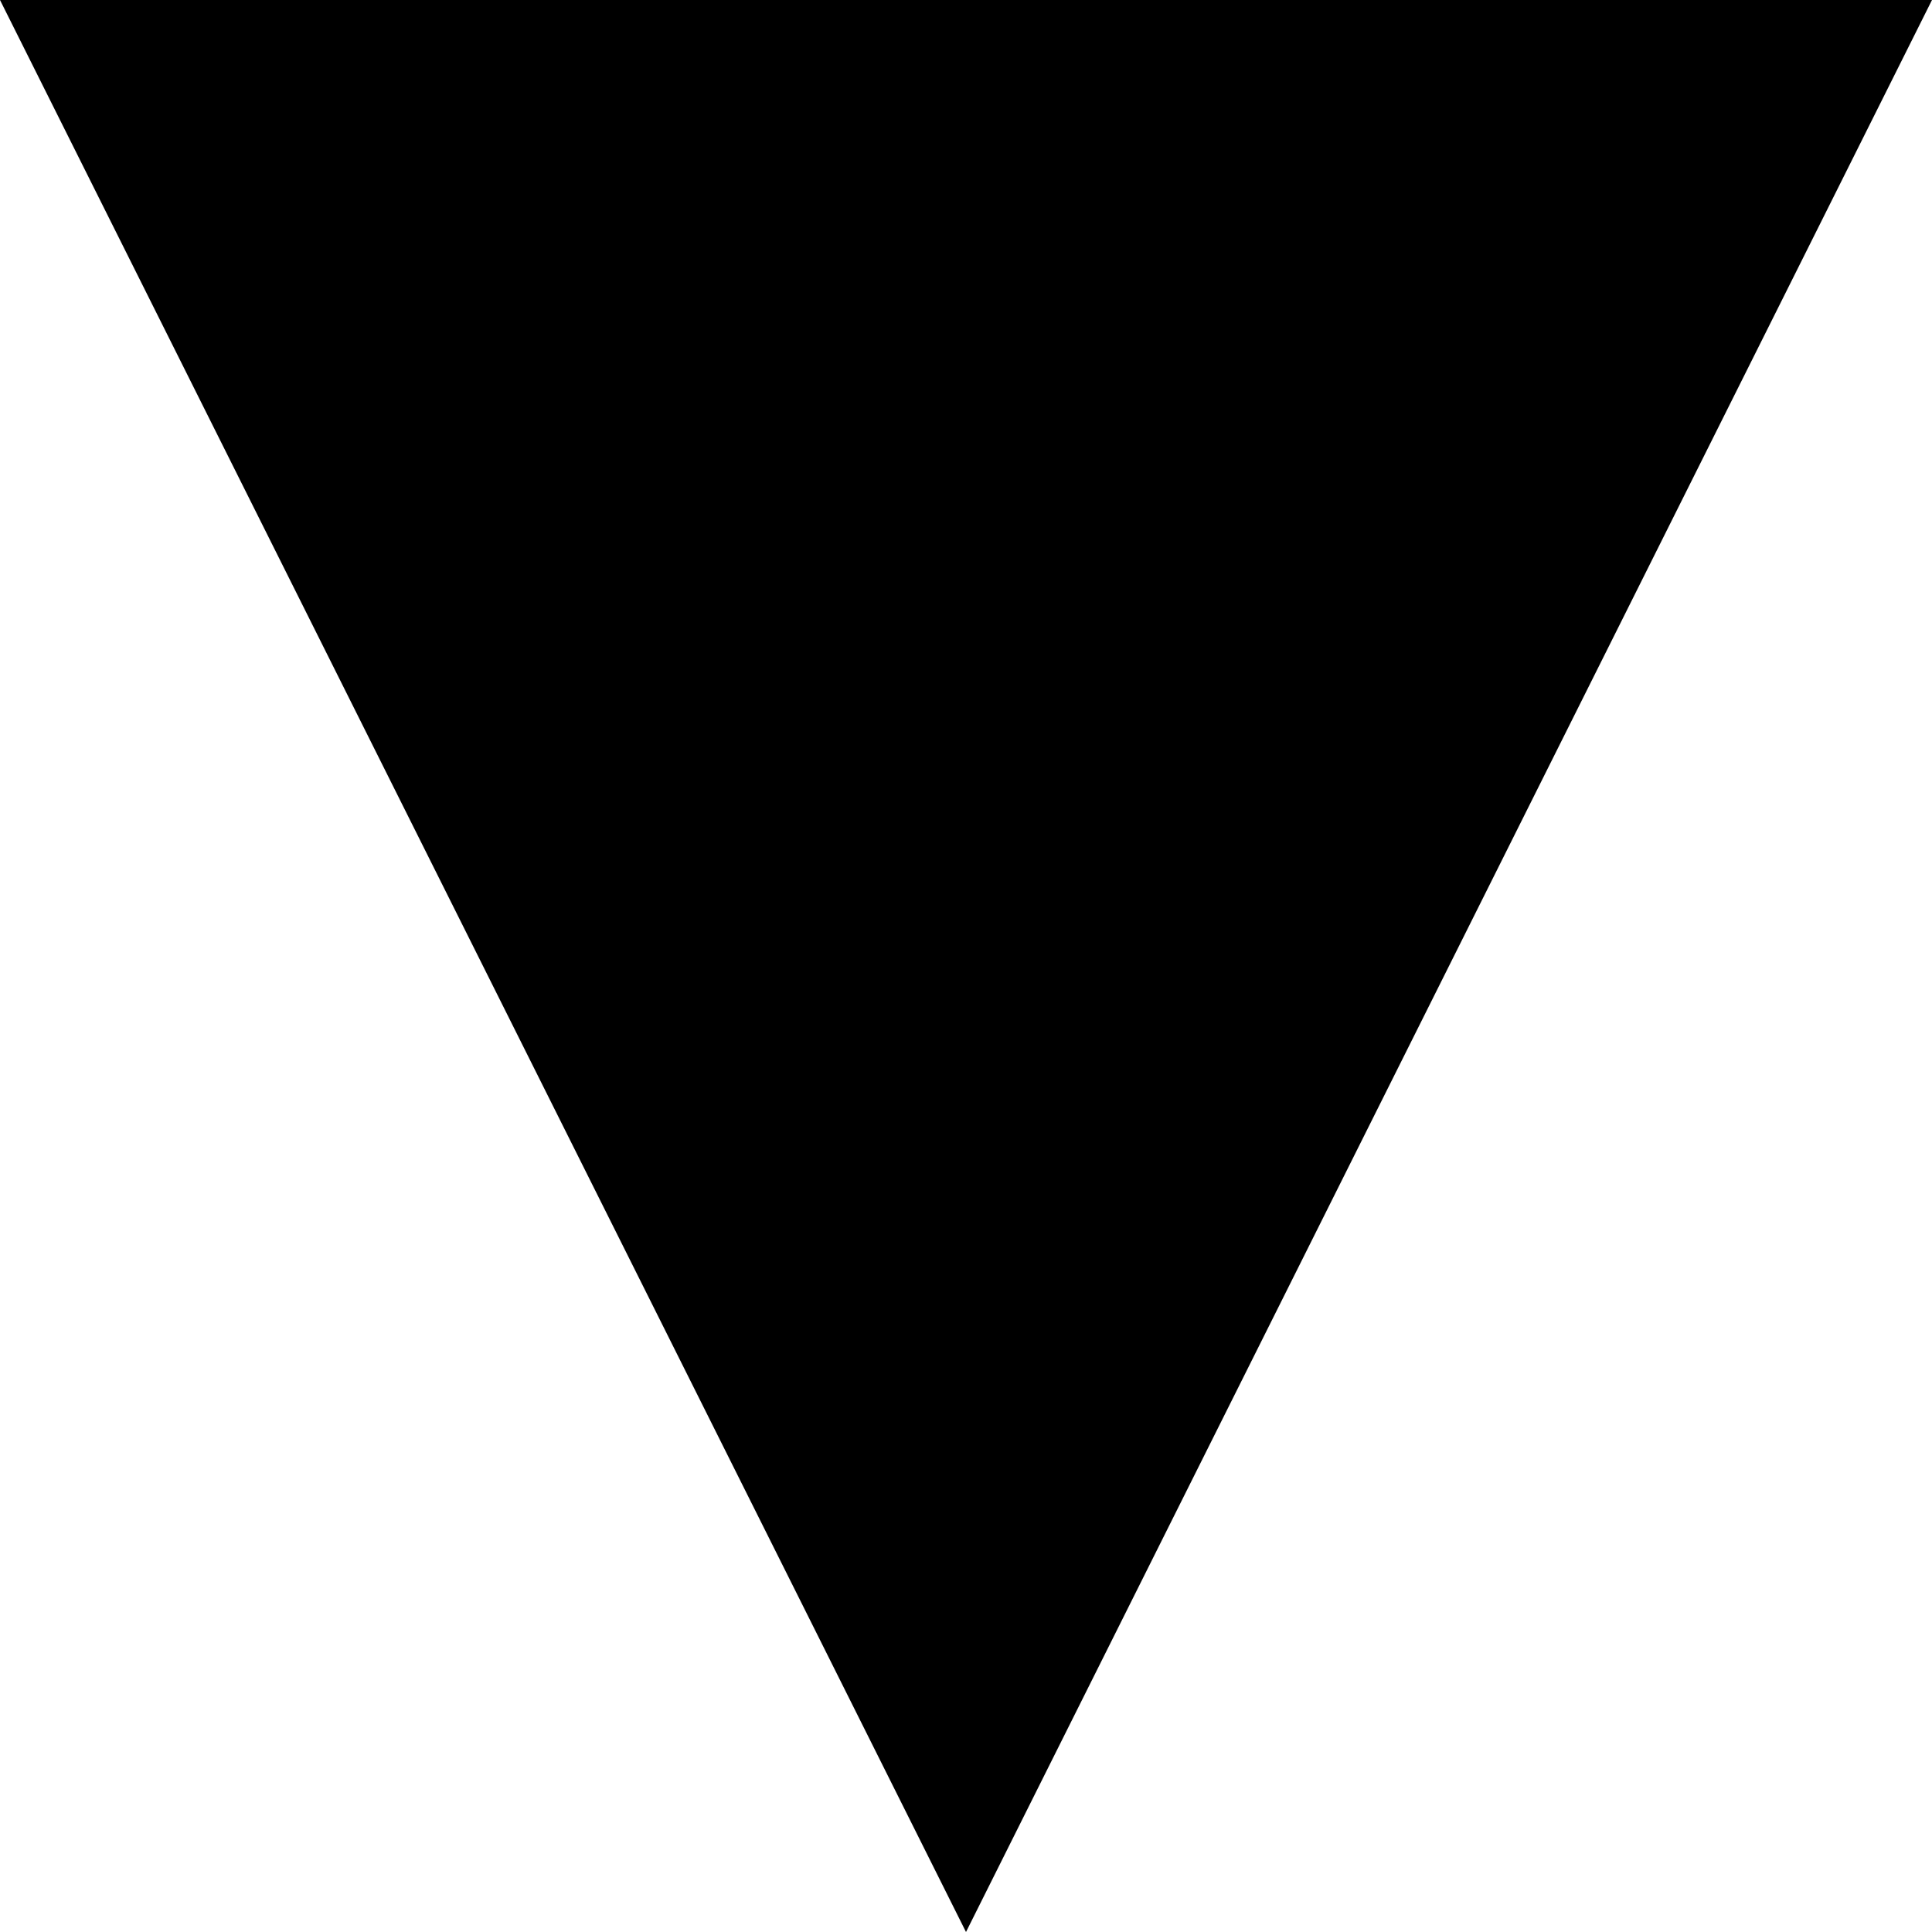
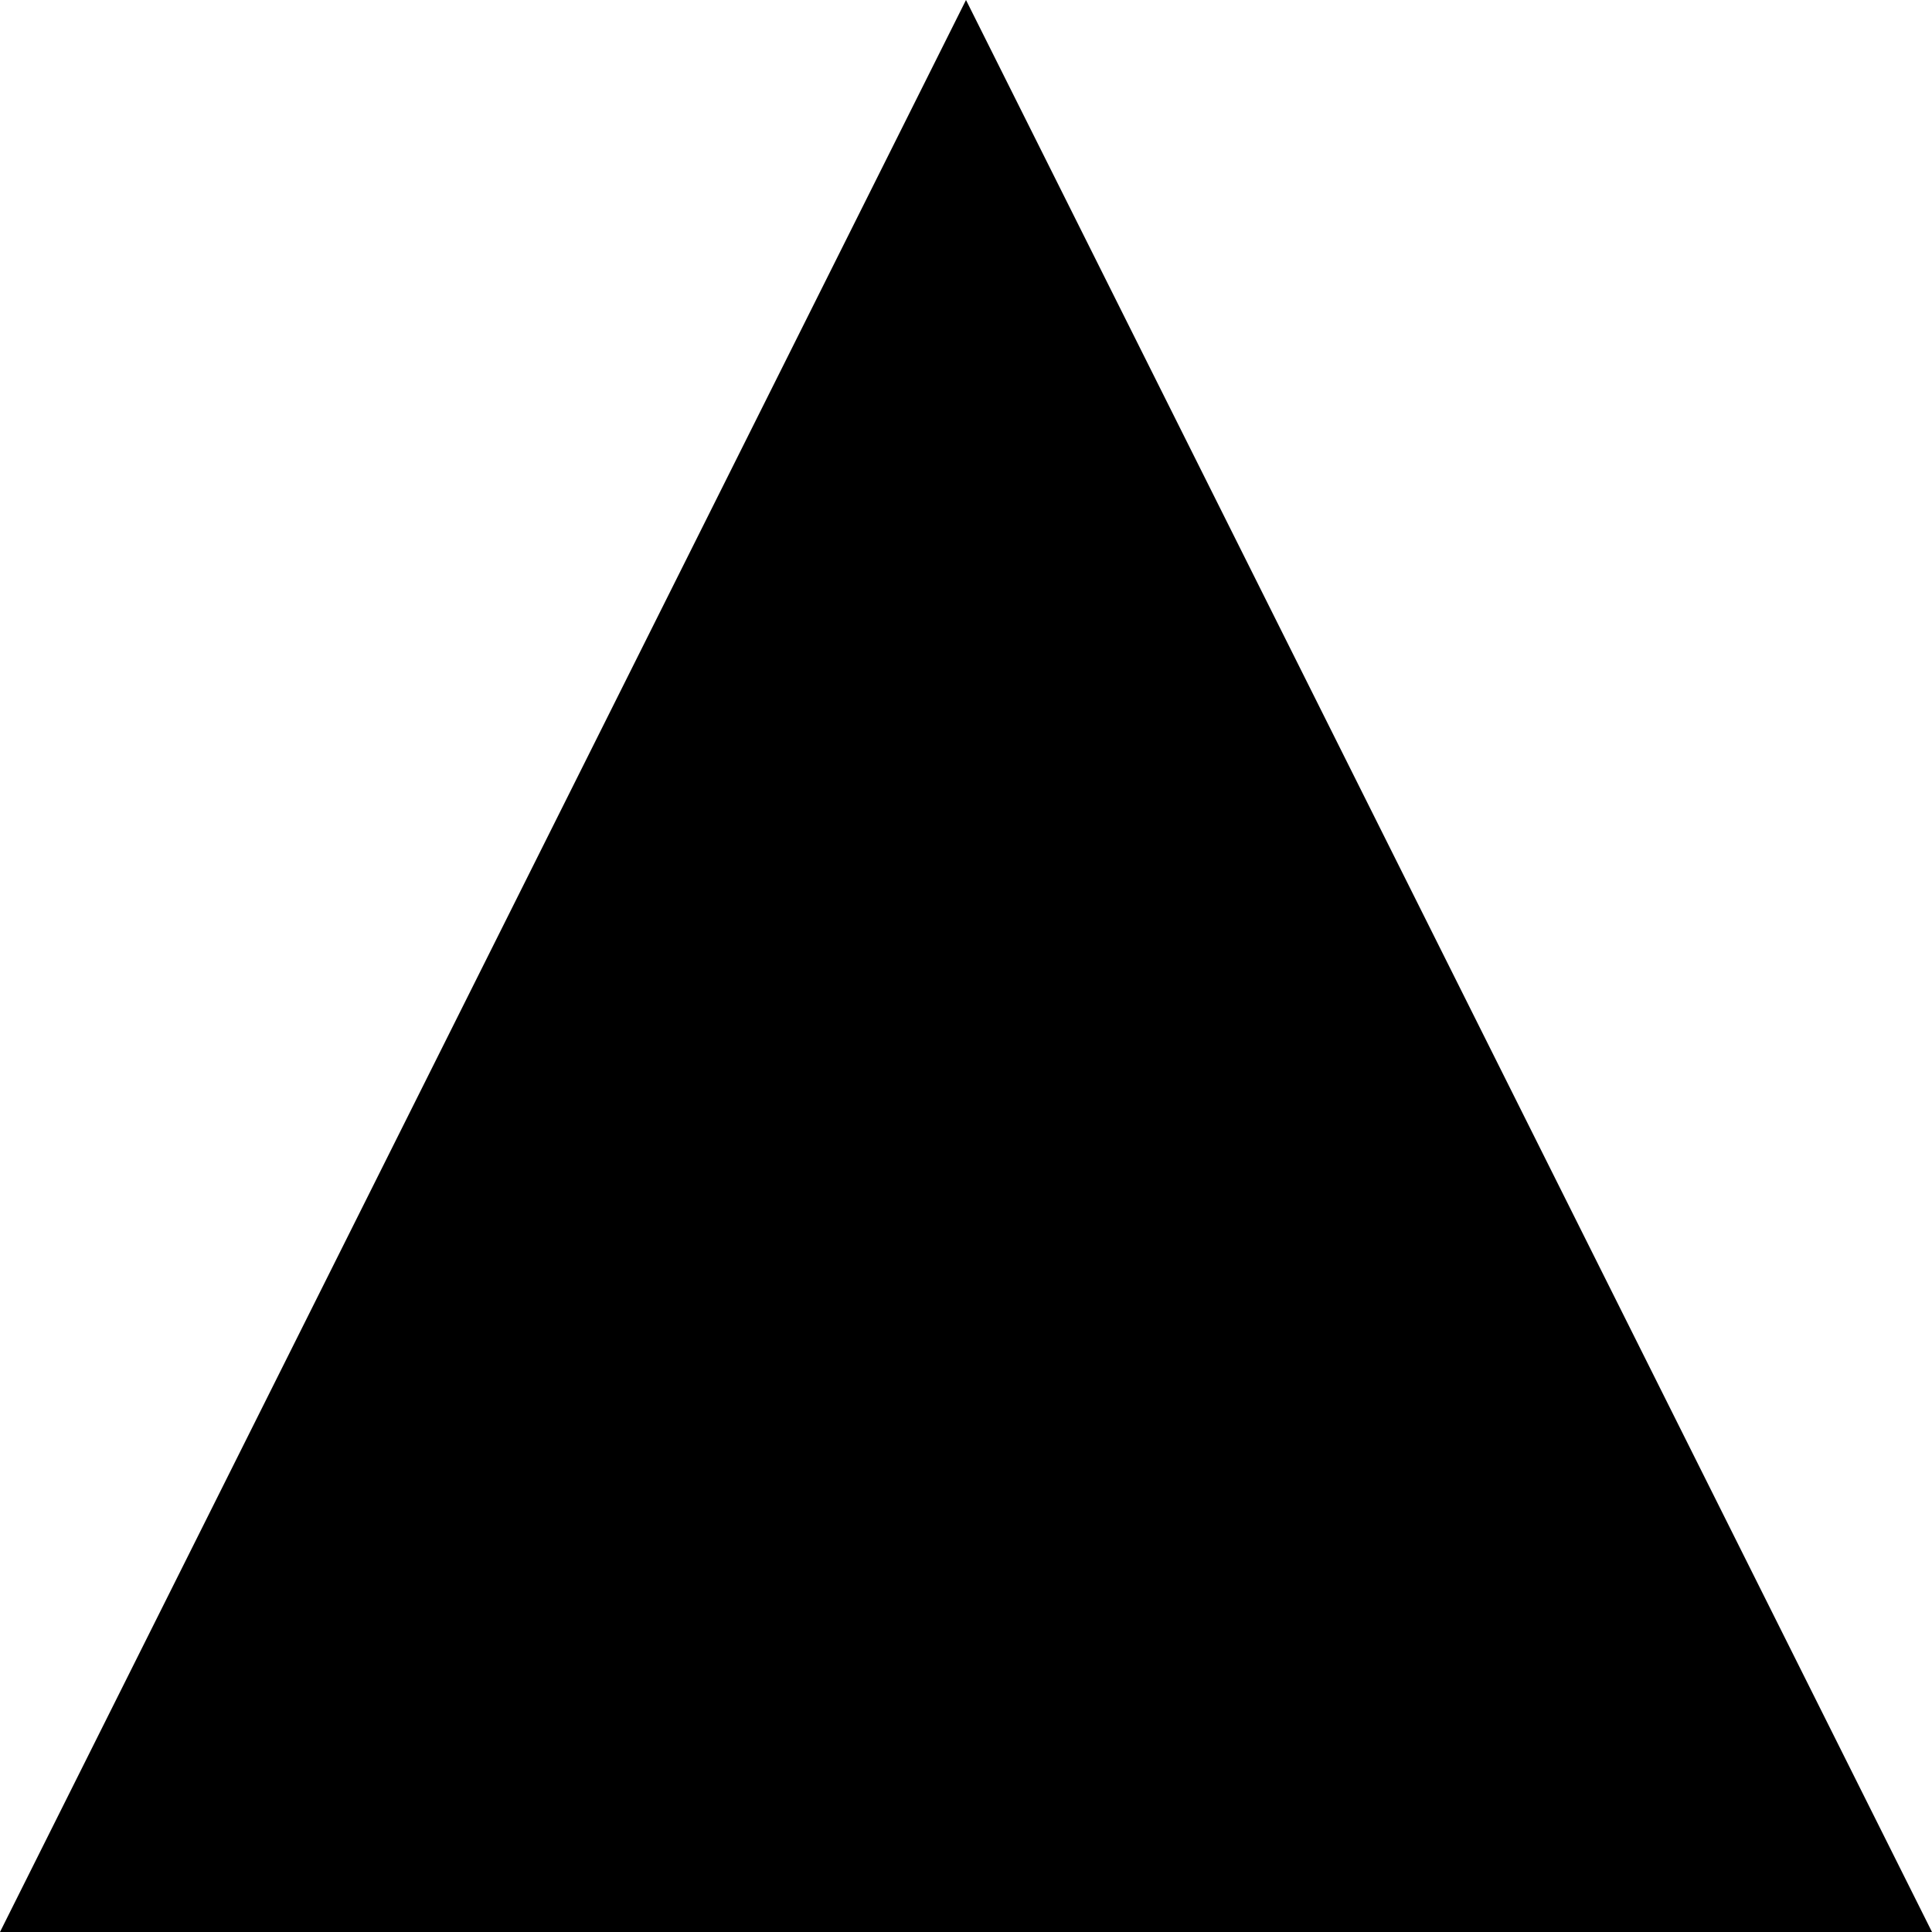
<svg xmlns="http://www.w3.org/2000/svg" version="1.1" width="100" height="100">
-   <polygon points="0,0 100,0 50,100" />
+   <polygon points="0,100 100,100 50,0" />
</svg>
